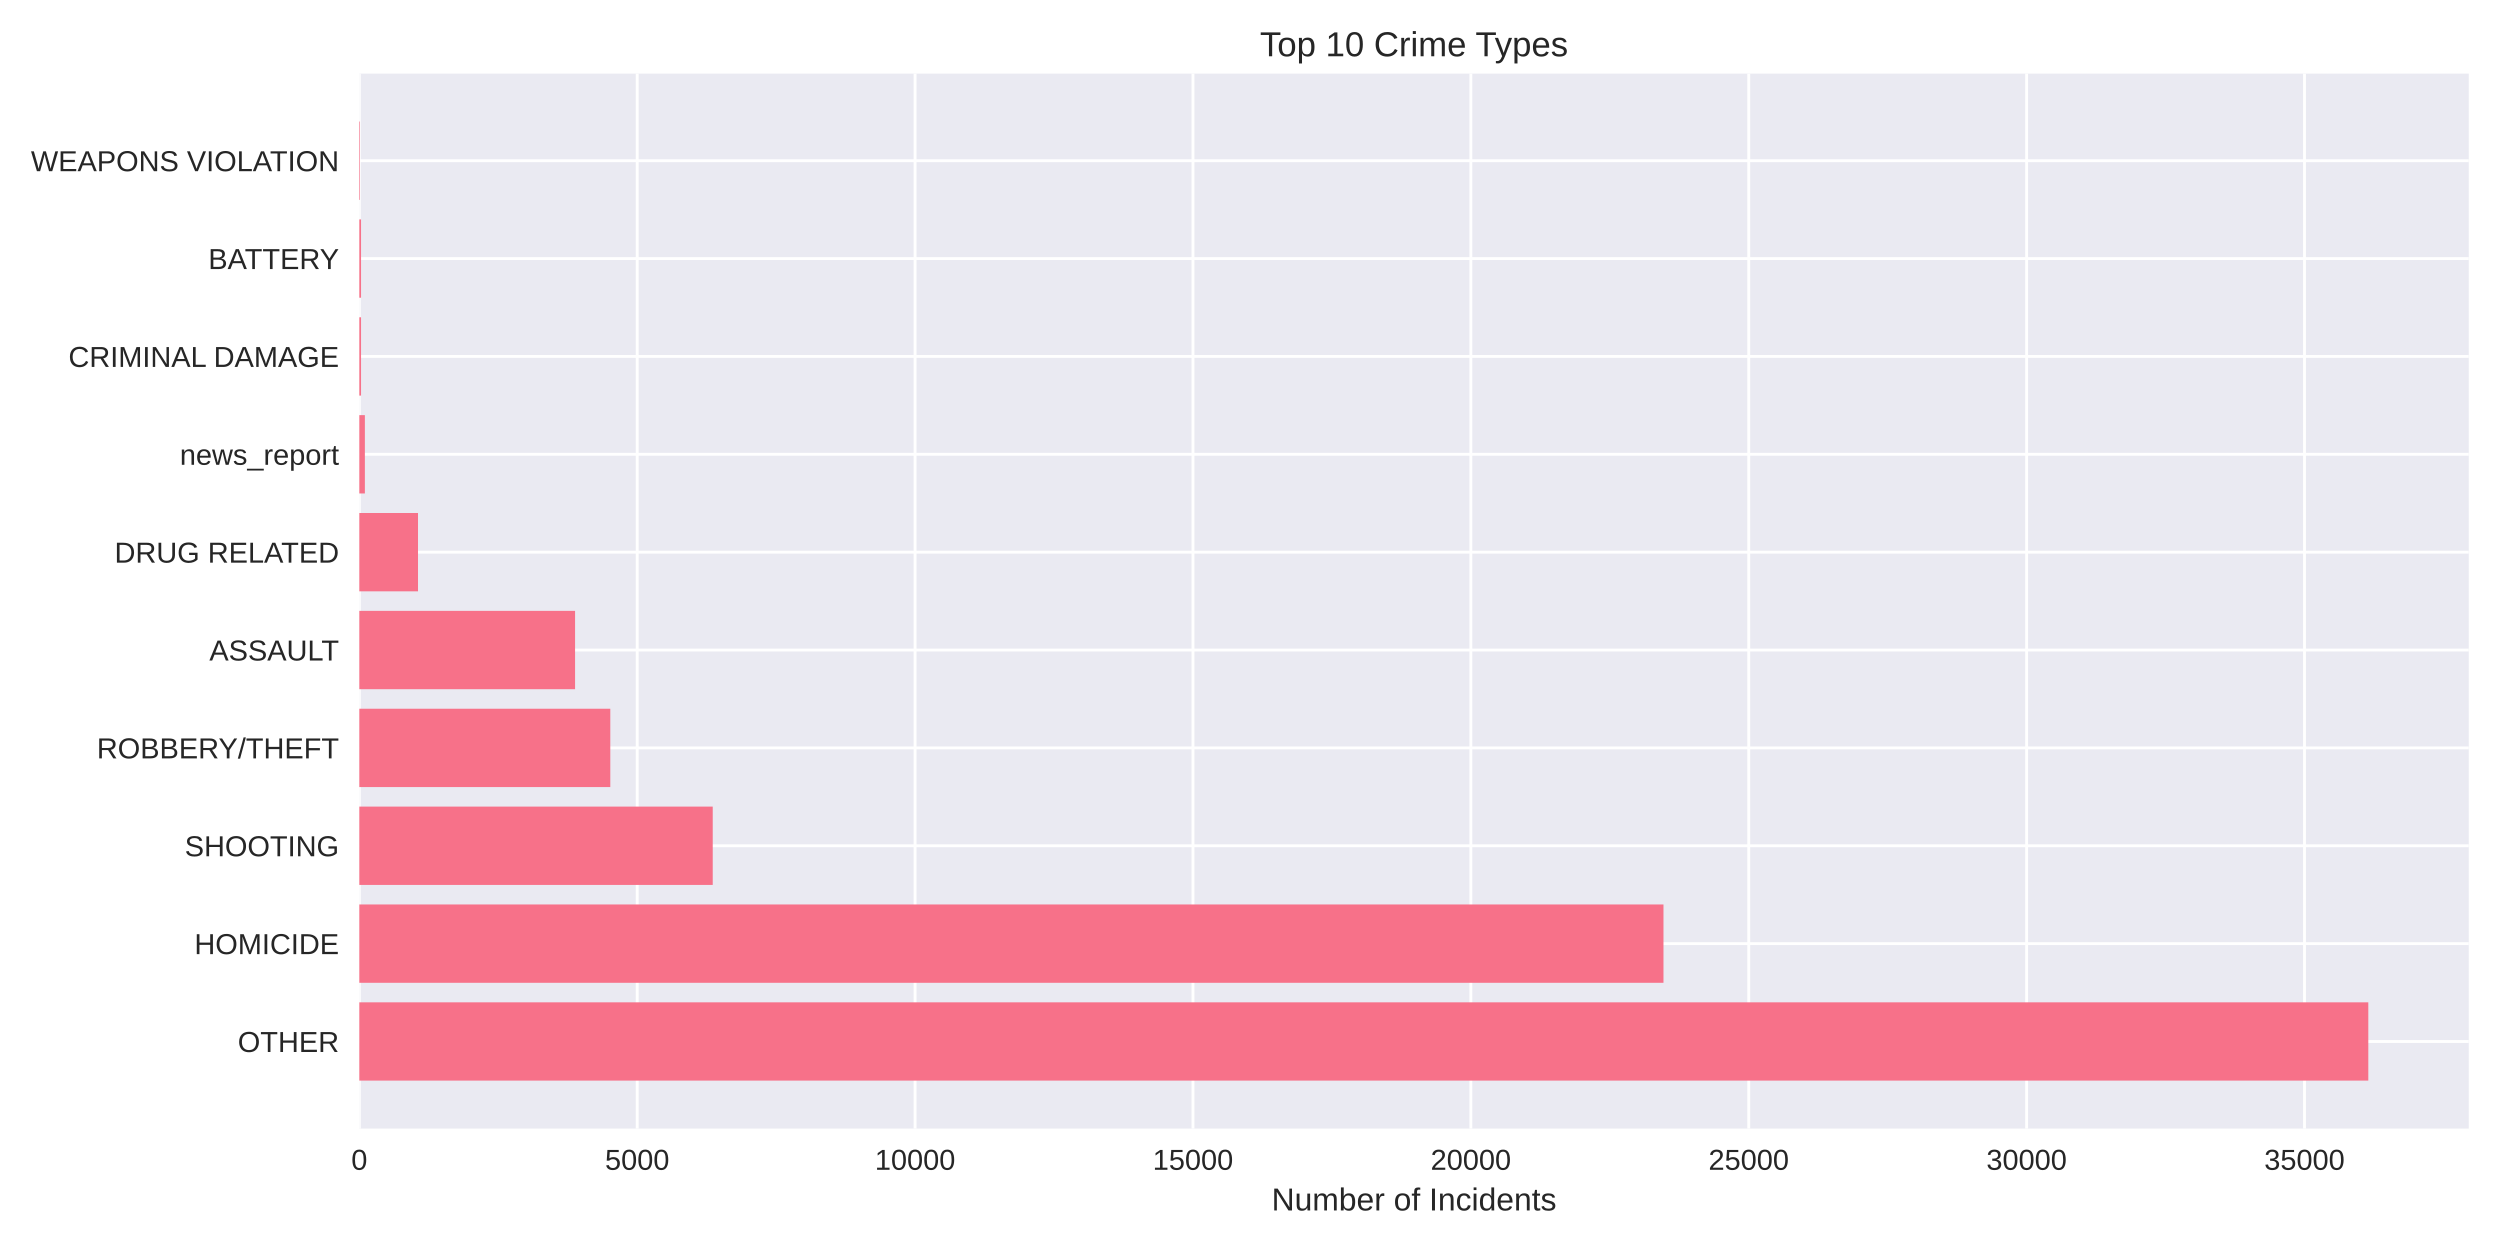
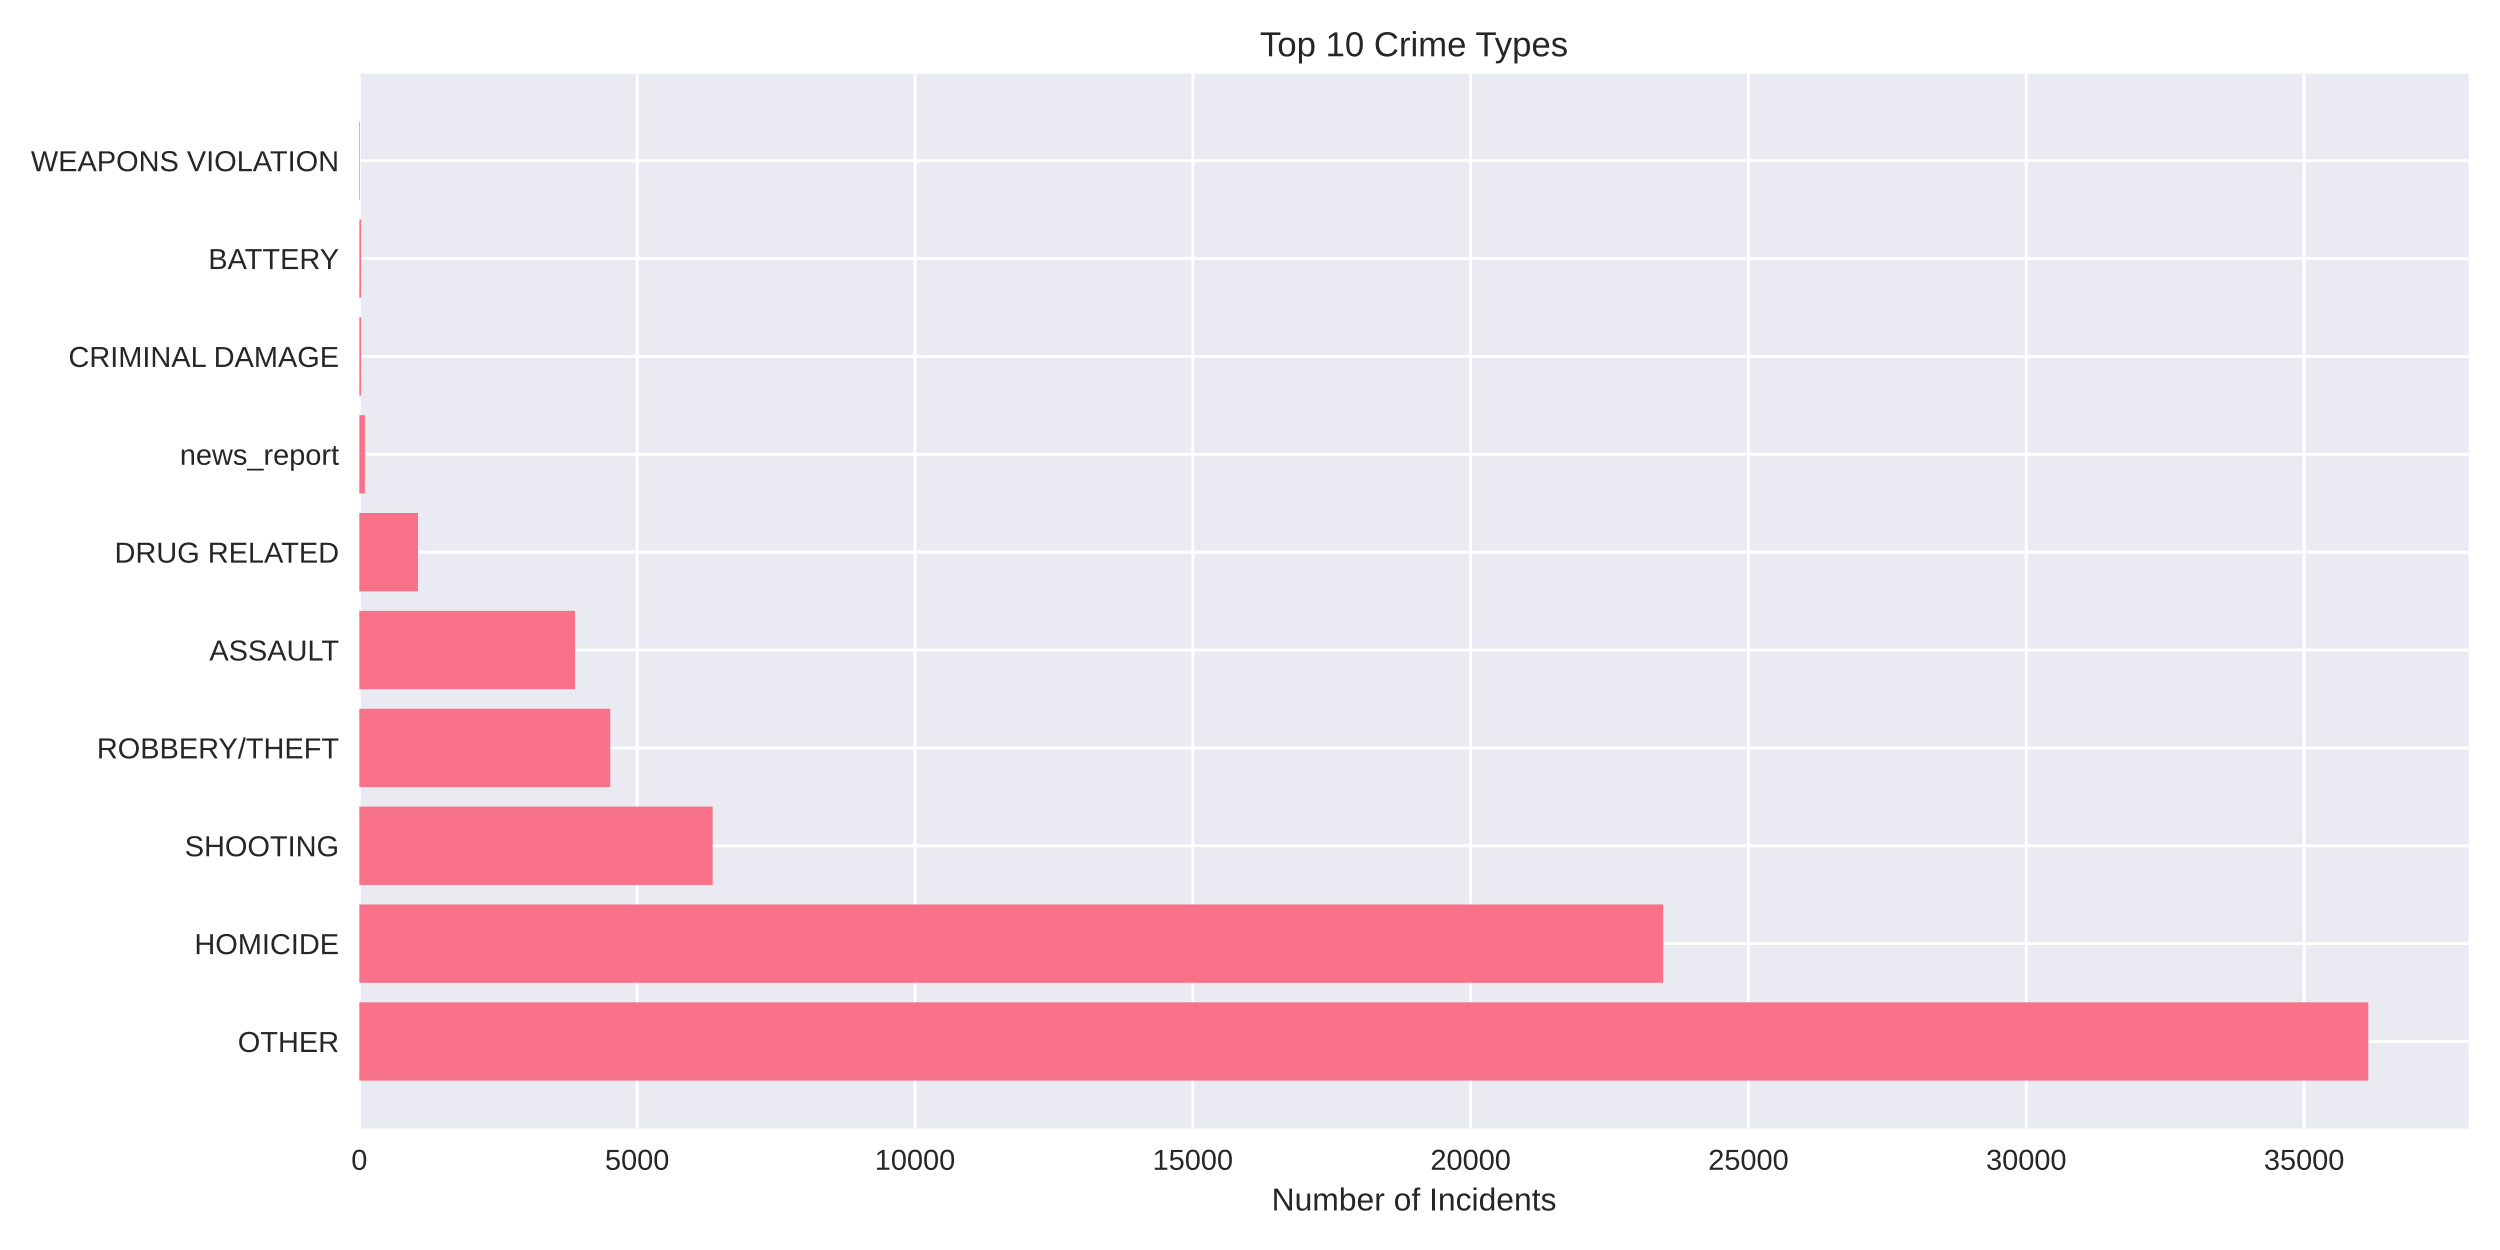
<svg xmlns="http://www.w3.org/2000/svg" width="864pt" height="432pt" viewBox="0 0 864 432" version="1.1">
  <defs>
    <style type="text/css">*{stroke-linejoin: round; stroke-linecap: butt}</style>
  </defs>
  <g id="figure_1">
    <g id="patch_1">
      <path d="M 0 432  L 864 432  L 864 0  L 0 0  z " style="fill: #ffffff" />
    </g>
    <g id="axes_1">
      <g id="patch_2">
        <path d="M 124.18 390.04  L 853.2 390.04  L 853.2 25.44  L 124.18 25.44  z " style="fill: #eaeaf2" />
      </g>
      <g id="matplotlib.axis_1">
        <g id="xtick_1">
          <g id="line2d_1">
-             <path d="M 124.18 390.04  L 124.18 25.44  " clip-path="url(#p84201af4f4)" style="fill: none; stroke: #ffffff; stroke-linecap: round" />
+             <path d="M 124.18 390.04  L 124.18 25.44  " clip-path="url(#p5a54f25c91)" style="fill: none; stroke: #ffffff; stroke-linecap: round" />
          </g>
          <g id="line2d_2" />
          <g id="text_1">
            <text style="fill: #262626; font: 10px 'Arial', 'Liberation Sans', 'DejaVu Sans', 'Bitstream Vera Sans', sans-serif; text-anchor: middle" x="124.18" y="404.287" transform="rotate(-0 124.18 404.2869)">0</text>
          </g>
        </g>
        <g id="xtick_2">
          <g id="line2d_3">
-             <path d="M 220.216 390.04  L 220.216 25.44  " clip-path="url(#p84201af4f4)" style="fill: none; stroke: #ffffff; stroke-linecap: round" />
+             <path d="M 220.198 390.04  L 220.198 25.44  " clip-path="url(#p5a54f25c91)" style="fill: none; stroke: #ffffff; stroke-linecap: round" />
          </g>
          <g id="line2d_4" />
          <g id="text_2">
-             <text style="fill: #262626; font: 10px 'Arial', 'Liberation Sans', 'DejaVu Sans', 'Bitstream Vera Sans', sans-serif; text-anchor: middle" x="220.216" y="404.287" transform="rotate(-0 220.2164 404.2869)">5000</text>
+             <text style="fill: #262626; font: 10px 'Arial', 'Liberation Sans', 'DejaVu Sans', 'Bitstream Vera Sans', sans-serif; text-anchor: middle" x="220.198" y="404.287" transform="rotate(-0 220.1978 404.2869)">5000</text>
          </g>
        </g>
        <g id="xtick_3">
          <g id="line2d_5">
-             <path d="M 316.253 390.04  L 316.253 25.44  " clip-path="url(#p84201af4f4)" style="fill: none; stroke: #ffffff; stroke-linecap: round" />
+             <path d="M 316.216 390.04  L 316.216 25.44  " clip-path="url(#p5a54f25c91)" style="fill: none; stroke: #ffffff; stroke-linecap: round" />
          </g>
          <g id="line2d_6" />
          <g id="text_3">
-             <text style="fill: #262626; font: 10px 'Arial', 'Liberation Sans', 'DejaVu Sans', 'Bitstream Vera Sans', sans-serif; text-anchor: middle" x="316.253" y="404.287" transform="rotate(-0 316.2528 404.2869)">10000</text>
+             <text style="fill: #262626; font: 10px 'Arial', 'Liberation Sans', 'DejaVu Sans', 'Bitstream Vera Sans', sans-serif; text-anchor: middle" x="316.216" y="404.287" transform="rotate(-0 316.2156 404.2869)">10000</text>
          </g>
        </g>
        <g id="xtick_4">
          <g id="line2d_7">
-             <path d="M 412.289 390.04  L 412.289 25.44  " clip-path="url(#p84201af4f4)" style="fill: none; stroke: #ffffff; stroke-linecap: round" />
+             <path d="M 412.233 390.04  L 412.233 25.44  " clip-path="url(#p5a54f25c91)" style="fill: none; stroke: #ffffff; stroke-linecap: round" />
          </g>
          <g id="line2d_8" />
          <g id="text_4">
-             <text style="fill: #262626; font: 10px 'Arial', 'Liberation Sans', 'DejaVu Sans', 'Bitstream Vera Sans', sans-serif; text-anchor: middle" x="412.289" y="404.287" transform="rotate(-0 412.2892 404.2869)">15000</text>
+             <text style="fill: #262626; font: 10px 'Arial', 'Liberation Sans', 'DejaVu Sans', 'Bitstream Vera Sans', sans-serif; text-anchor: middle" x="412.233" y="404.287" transform="rotate(-0 412.2334 404.2869)">15000</text>
          </g>
        </g>
        <g id="xtick_5">
          <g id="line2d_9">
-             <path d="M 508.326 390.04  L 508.326 25.44  " clip-path="url(#p84201af4f4)" style="fill: none; stroke: #ffffff; stroke-linecap: round" />
+             <path d="M 508.251 390.04  L 508.251 25.44  " clip-path="url(#p5a54f25c91)" style="fill: none; stroke: #ffffff; stroke-linecap: round" />
          </g>
          <g id="line2d_10" />
          <g id="text_5">
-             <text style="fill: #262626; font: 10px 'Arial', 'Liberation Sans', 'DejaVu Sans', 'Bitstream Vera Sans', sans-serif; text-anchor: middle" x="508.326" y="404.287" transform="rotate(-0 508.3256 404.2869)">20000</text>
+             <text style="fill: #262626; font: 10px 'Arial', 'Liberation Sans', 'DejaVu Sans', 'Bitstream Vera Sans', sans-serif; text-anchor: middle" x="508.251" y="404.287" transform="rotate(-0 508.2512 404.2869)">20000</text>
          </g>
        </g>
        <g id="xtick_6">
          <g id="line2d_11">
-             <path d="M 604.362 390.04  L 604.362 25.44  " clip-path="url(#p84201af4f4)" style="fill: none; stroke: #ffffff; stroke-linecap: round" />
+             <path d="M 604.269 390.04  L 604.269 25.44  " clip-path="url(#p5a54f25c91)" style="fill: none; stroke: #ffffff; stroke-linecap: round" />
          </g>
          <g id="line2d_12" />
          <g id="text_6">
-             <text style="fill: #262626; font: 10px 'Arial', 'Liberation Sans', 'DejaVu Sans', 'Bitstream Vera Sans', sans-serif; text-anchor: middle" x="604.362" y="404.287" transform="rotate(-0 604.362 404.2869)">25000</text>
+             <text style="fill: #262626; font: 10px 'Arial', 'Liberation Sans', 'DejaVu Sans', 'Bitstream Vera Sans', sans-serif; text-anchor: middle" x="604.269" y="404.287" transform="rotate(-0 604.269 404.2869)">25000</text>
          </g>
        </g>
        <g id="xtick_7">
          <g id="line2d_13">
-             <path d="M 700.398 390.04  L 700.398 25.44  " clip-path="url(#p84201af4f4)" style="fill: none; stroke: #ffffff; stroke-linecap: round" />
+             <path d="M 700.287 390.04  L 700.287 25.44  " clip-path="url(#p5a54f25c91)" style="fill: none; stroke: #ffffff; stroke-linecap: round" />
          </g>
          <g id="line2d_14" />
          <g id="text_7">
-             <text style="fill: #262626; font: 10px 'Arial', 'Liberation Sans', 'DejaVu Sans', 'Bitstream Vera Sans', sans-serif; text-anchor: middle" x="700.398" y="404.287" transform="rotate(-0 700.3984 404.2869)">30000</text>
+             <text style="fill: #262626; font: 10px 'Arial', 'Liberation Sans', 'DejaVu Sans', 'Bitstream Vera Sans', sans-serif; text-anchor: middle" x="700.287" y="404.287" transform="rotate(-0 700.2868 404.2869)">30000</text>
          </g>
        </g>
        <g id="xtick_8">
          <g id="line2d_15">
-             <path d="M 796.435 390.04  L 796.435 25.44  " clip-path="url(#p84201af4f4)" style="fill: none; stroke: #ffffff; stroke-linecap: round" />
+             <path d="M 796.305 390.04  L 796.305 25.44  " clip-path="url(#p5a54f25c91)" style="fill: none; stroke: #ffffff; stroke-linecap: round" />
          </g>
          <g id="line2d_16" />
          <g id="text_8">
-             <text style="fill: #262626; font: 10px 'Arial', 'Liberation Sans', 'DejaVu Sans', 'Bitstream Vera Sans', sans-serif; text-anchor: middle" x="796.435" y="404.287" transform="rotate(-0 796.4348 404.2869)">35000</text>
+             <text style="fill: #262626; font: 10px 'Arial', 'Liberation Sans', 'DejaVu Sans', 'Bitstream Vera Sans', sans-serif; text-anchor: middle" x="796.305" y="404.287" transform="rotate(-0 796.3046 404.2869)">35000</text>
          </g>
        </g>
        <g id="text_9">
          <text style="fill: #262626; font: 11px 'Arial', 'Liberation Sans', 'DejaVu Sans', 'Bitstream Vera Sans', sans-serif; text-anchor: middle" x="488.69" y="418.333" transform="rotate(-0 488.69 418.3334)">Number of Incidents</text>
        </g>
      </g>
      <g id="matplotlib.axis_2">
        <g id="ytick_1">
          <g id="line2d_17">
-             <path d="M 124.18 359.939  L 853.2 359.939  " clip-path="url(#p84201af4f4)" style="fill: none; stroke: #ffffff; stroke-linecap: round" />
+             <path d="M 124.18 359.939  L 853.2 359.939  " clip-path="url(#p5a54f25c91)" style="fill: none; stroke: #ffffff; stroke-linecap: round" />
          </g>
          <g id="line2d_18" />
          <g id="text_10">
            <text style="fill: #262626; font: 10px 'Arial', 'Liberation Sans', 'DejaVu Sans', 'Bitstream Vera Sans', sans-serif; text-anchor: end" x="117.18" y="363.562" transform="rotate(-0 117.18 363.562)">OTHER</text>
          </g>
        </g>
        <g id="ytick_2">
          <g id="line2d_19">
-             <path d="M 124.18 326.117  L 853.2 326.117  " clip-path="url(#p84201af4f4)" style="fill: none; stroke: #ffffff; stroke-linecap: round" />
+             <path d="M 124.18 326.117  L 853.2 326.117  " clip-path="url(#p5a54f25c91)" style="fill: none; stroke: #ffffff; stroke-linecap: round" />
          </g>
          <g id="line2d_20" />
          <g id="text_11">
            <text style="fill: #262626; font: 10px 'Arial', 'Liberation Sans', 'DejaVu Sans', 'Bitstream Vera Sans', sans-serif; text-anchor: end" x="117.18" y="329.74" transform="rotate(-0 117.18 329.7401)">HOMICIDE</text>
          </g>
        </g>
        <g id="ytick_3">
          <g id="line2d_21">
-             <path d="M 124.18 292.295  L 853.2 292.295  " clip-path="url(#p84201af4f4)" style="fill: none; stroke: #ffffff; stroke-linecap: round" />
+             <path d="M 124.18 292.295  L 853.2 292.295  " clip-path="url(#p5a54f25c91)" style="fill: none; stroke: #ffffff; stroke-linecap: round" />
          </g>
          <g id="line2d_22" />
          <g id="text_12">
            <text style="fill: #262626; font: 10px 'Arial', 'Liberation Sans', 'DejaVu Sans', 'Bitstream Vera Sans', sans-serif; text-anchor: end" x="117.18" y="295.918" transform="rotate(-0 117.18 295.9182)">SHOOTING</text>
          </g>
        </g>
        <g id="ytick_4">
          <g id="line2d_23">
-             <path d="M 124.18 258.473  L 853.2 258.473  " clip-path="url(#p84201af4f4)" style="fill: none; stroke: #ffffff; stroke-linecap: round" />
+             <path d="M 124.18 258.473  L 853.2 258.473  " clip-path="url(#p5a54f25c91)" style="fill: none; stroke: #ffffff; stroke-linecap: round" />
          </g>
          <g id="line2d_24" />
          <g id="text_13">
            <text style="fill: #262626; font: 10px 'Arial', 'Liberation Sans', 'DejaVu Sans', 'Bitstream Vera Sans', sans-serif; text-anchor: end" x="117.18" y="262.096" transform="rotate(-0 117.18 262.0963)">ROBBERY/THEFT</text>
          </g>
        </g>
        <g id="ytick_5">
          <g id="line2d_25">
-             <path d="M 124.18 224.651  L 853.2 224.651  " clip-path="url(#p84201af4f4)" style="fill: none; stroke: #ffffff; stroke-linecap: round" />
+             <path d="M 124.18 224.651  L 853.2 224.651  " clip-path="url(#p5a54f25c91)" style="fill: none; stroke: #ffffff; stroke-linecap: round" />
          </g>
          <g id="line2d_26" />
          <g id="text_14">
            <text style="fill: #262626; font: 10px 'Arial', 'Liberation Sans', 'DejaVu Sans', 'Bitstream Vera Sans', sans-serif; text-anchor: end" x="117.18" y="228.274" transform="rotate(-0 117.18 228.2744)">ASSAULT</text>
          </g>
        </g>
        <g id="ytick_6">
          <g id="line2d_27">
-             <path d="M 124.18 190.829  L 853.2 190.829  " clip-path="url(#p84201af4f4)" style="fill: none; stroke: #ffffff; stroke-linecap: round" />
+             <path d="M 124.18 190.829  L 853.2 190.829  " clip-path="url(#p5a54f25c91)" style="fill: none; stroke: #ffffff; stroke-linecap: round" />
          </g>
          <g id="line2d_28" />
          <g id="text_15">
            <text style="fill: #262626; font: 10px 'Arial', 'Liberation Sans', 'DejaVu Sans', 'Bitstream Vera Sans', sans-serif; text-anchor: end" x="117.18" y="194.452" transform="rotate(-0 117.18 194.4525)">DRUG RELATED</text>
          </g>
        </g>
        <g id="ytick_7">
          <g id="line2d_29">
-             <path d="M 124.18 157.007  L 853.2 157.007  " clip-path="url(#p84201af4f4)" style="fill: none; stroke: #ffffff; stroke-linecap: round" />
+             <path d="M 124.18 157.007  L 853.2 157.007  " clip-path="url(#p5a54f25c91)" style="fill: none; stroke: #ffffff; stroke-linecap: round" />
          </g>
          <g id="line2d_30" />
          <g id="text_16">
            <text style="fill: #262626; font: 10px 'Arial', 'Liberation Sans', 'DejaVu Sans', 'Bitstream Vera Sans', sans-serif; text-anchor: end" x="117.18" y="160.631" transform="rotate(-0 117.18 160.6306)">news_report</text>
          </g>
        </g>
        <g id="ytick_8">
          <g id="line2d_31">
-             <path d="M 124.18 123.185  L 853.2 123.185  " clip-path="url(#p84201af4f4)" style="fill: none; stroke: #ffffff; stroke-linecap: round" />
+             <path d="M 124.18 123.185  L 853.2 123.185  " clip-path="url(#p5a54f25c91)" style="fill: none; stroke: #ffffff; stroke-linecap: round" />
          </g>
          <g id="line2d_32" />
          <g id="text_17">
            <text style="fill: #262626; font: 10px 'Arial', 'Liberation Sans', 'DejaVu Sans', 'Bitstream Vera Sans', sans-serif; text-anchor: end" x="117.18" y="126.809" transform="rotate(-0 117.18 126.8087)">CRIMINAL DAMAGE</text>
          </g>
        </g>
        <g id="ytick_9">
          <g id="line2d_33">
-             <path d="M 124.18 89.363  L 853.2 89.363  " clip-path="url(#p84201af4f4)" style="fill: none; stroke: #ffffff; stroke-linecap: round" />
+             <path d="M 124.18 89.363  L 853.2 89.363  " clip-path="url(#p5a54f25c91)" style="fill: none; stroke: #ffffff; stroke-linecap: round" />
          </g>
          <g id="line2d_34" />
          <g id="text_18">
            <text style="fill: #262626; font: 10px 'Arial', 'Liberation Sans', 'DejaVu Sans', 'Bitstream Vera Sans', sans-serif; text-anchor: end" x="117.18" y="92.987" transform="rotate(-0 117.18 92.98681)">BATTERY</text>
          </g>
        </g>
        <g id="ytick_10">
          <g id="line2d_35">
-             <path d="M 124.18 55.541  L 853.2 55.541  " clip-path="url(#p84201af4f4)" style="fill: none; stroke: #ffffff; stroke-linecap: round" />
+             <path d="M 124.18 55.541  L 853.2 55.541  " clip-path="url(#p5a54f25c91)" style="fill: none; stroke: #ffffff; stroke-linecap: round" />
          </g>
          <g id="line2d_36" />
          <g id="text_19">
            <text style="fill: #262626; font: 10px 'Arial', 'Liberation Sans', 'DejaVu Sans', 'Bitstream Vera Sans', sans-serif; text-anchor: end" x="117.18" y="59.165" transform="rotate(-0 117.18 59.16492)">WEAPONS VIOLATION</text>
          </g>
        </g>
      </g>
      <g id="patch_3">
-         <path d="M 124.18 373.467  L 818.485 373.467  L 818.485 346.41  L 124.18 346.41  z " clip-path="url(#p84201af4f4)" style="fill: #f77189" />
+         <path d="M 124.18 373.467  L 818.485 373.467  L 818.485 346.41  L 124.18 346.41  z " clip-path="url(#p5a54f25c91)" style="fill: #f77189" />
      </g>
      <g id="patch_4">
-         <path d="M 124.18 339.645  L 574.898 339.645  L 574.898 312.588  L 124.18 312.588  z " clip-path="url(#p84201af4f4)" style="fill: #f77189" />
+         <path d="M 124.18 339.645  L 574.811 339.645  L 574.811 312.588  L 124.18 312.588  z " clip-path="url(#p5a54f25c91)" style="fill: #f77189" />
      </g>
      <g id="patch_5">
-         <path d="M 124.18 305.823  L 246.319 305.823  L 246.319 278.766  L 124.18 278.766  z " clip-path="url(#p84201af4f4)" style="fill: #f77189" />
+         <path d="M 124.18 305.823  L 246.295 305.823  L 246.295 278.766  L 124.18 278.766  z " clip-path="url(#p5a54f25c91)" style="fill: #f77189" />
      </g>
      <g id="patch_6">
-         <path d="M 124.18 272.002  L 210.92 272.002  L 210.92 244.944  L 124.18 244.944  z " clip-path="url(#p84201af4f4)" style="fill: #f77189" />
+         <path d="M 124.18 272.002  L 210.903 272.002  L 210.903 244.944  L 124.18 244.944  z " clip-path="url(#p5a54f25c91)" style="fill: #f77189" />
      </g>
      <g id="patch_7">
-         <path d="M 124.18 238.18  L 198.743 238.18  L 198.743 211.122  L 124.18 211.122  z " clip-path="url(#p84201af4f4)" style="fill: #f77189" />
+         <path d="M 124.18 238.18  L 198.728 238.18  L 198.728 211.122  L 124.18 211.122  z " clip-path="url(#p5a54f25c91)" style="fill: #f77189" />
      </g>
      <g id="patch_8">
-         <path d="M 124.18 204.358  L 144.463 204.358  L 144.463 177.3  L 124.18 177.3  z " clip-path="url(#p84201af4f4)" style="fill: #f77189" />
+         <path d="M 124.18 204.358  L 144.459 204.358  L 144.459 177.3  L 124.18 177.3  z " clip-path="url(#p5a54f25c91)" style="fill: #f77189" />
      </g>
      <g id="patch_9">
-         <path d="M 124.18 170.536  L 126.101 170.536  L 126.101 143.478  L 124.18 143.478  z " clip-path="url(#p84201af4f4)" style="fill: #f77189" />
+         <path d="M 124.18 170.536  L 126.1 170.536  L 126.1 143.478  L 124.18 143.478  z " clip-path="url(#p5a54f25c91)" style="fill: #f77189" />
      </g>
      <g id="patch_10">
-         <path d="M 124.18 136.714  L 124.775 136.714  L 124.775 109.657  L 124.18 109.657  z " clip-path="url(#p84201af4f4)" style="fill: #f77189" />
+         <path d="M 124.18 136.714  L 124.775 136.714  L 124.775 109.657  L 124.18 109.657  z " clip-path="url(#p5a54f25c91)" style="fill: #f77189" />
      </g>
      <g id="patch_11">
-         <path d="M 124.18 102.892  L 124.775 102.892  L 124.775 75.835  L 124.18 75.835  z " clip-path="url(#p84201af4f4)" style="fill: #f77189" />
+         <path d="M 124.18 102.892  L 124.775 102.892  L 124.775 75.835  L 124.18 75.835  z " clip-path="url(#p5a54f25c91)" style="fill: #f77189" />
      </g>
      <g id="patch_12">
-         <path d="M 124.18 69.07  L 124.391 69.07  L 124.391 42.013  L 124.18 42.013  z " clip-path="url(#p84201af4f4)" style="fill: #f77189" />
+         <path d="M 124.18 69.07  L 124.391 69.07  L 124.391 42.013  L 124.18 42.013  z " clip-path="url(#p5a54f25c91)" style="fill: #f77189" />
      </g>
      <g id="patch_13">
        <path d="M 124.18 390.04  L 124.18 25.44  " style="fill: none" />
      </g>
      <g id="patch_14">
        <path d="M 853.2 390.04  L 853.2 25.44  " style="fill: none" />
      </g>
      <g id="patch_15">
        <path d="M 124.18 390.04  L 853.2 390.04  " style="fill: none" />
      </g>
      <g id="patch_16">
        <path d="M 124.18 25.44  L 853.2 25.44  " style="fill: none" />
      </g>
      <g id="text_20">
        <text style="fill: #262626; font: 12px 'Arial', 'Liberation Sans', 'DejaVu Sans', 'Bitstream Vera Sans', sans-serif; text-anchor: middle" x="488.69" y="19.44" transform="rotate(-0 488.69 19.44)">Top 10 Crime Types</text>
      </g>
    </g>
  </g>
  <defs>
-     <clipPath id="p84201af4f4">
+     <clipPath id="p5a54f25c91">
      <rect x="124.18" y="25.44" width="729.02" height="364.6" />
    </clipPath>
  </defs>
</svg>
